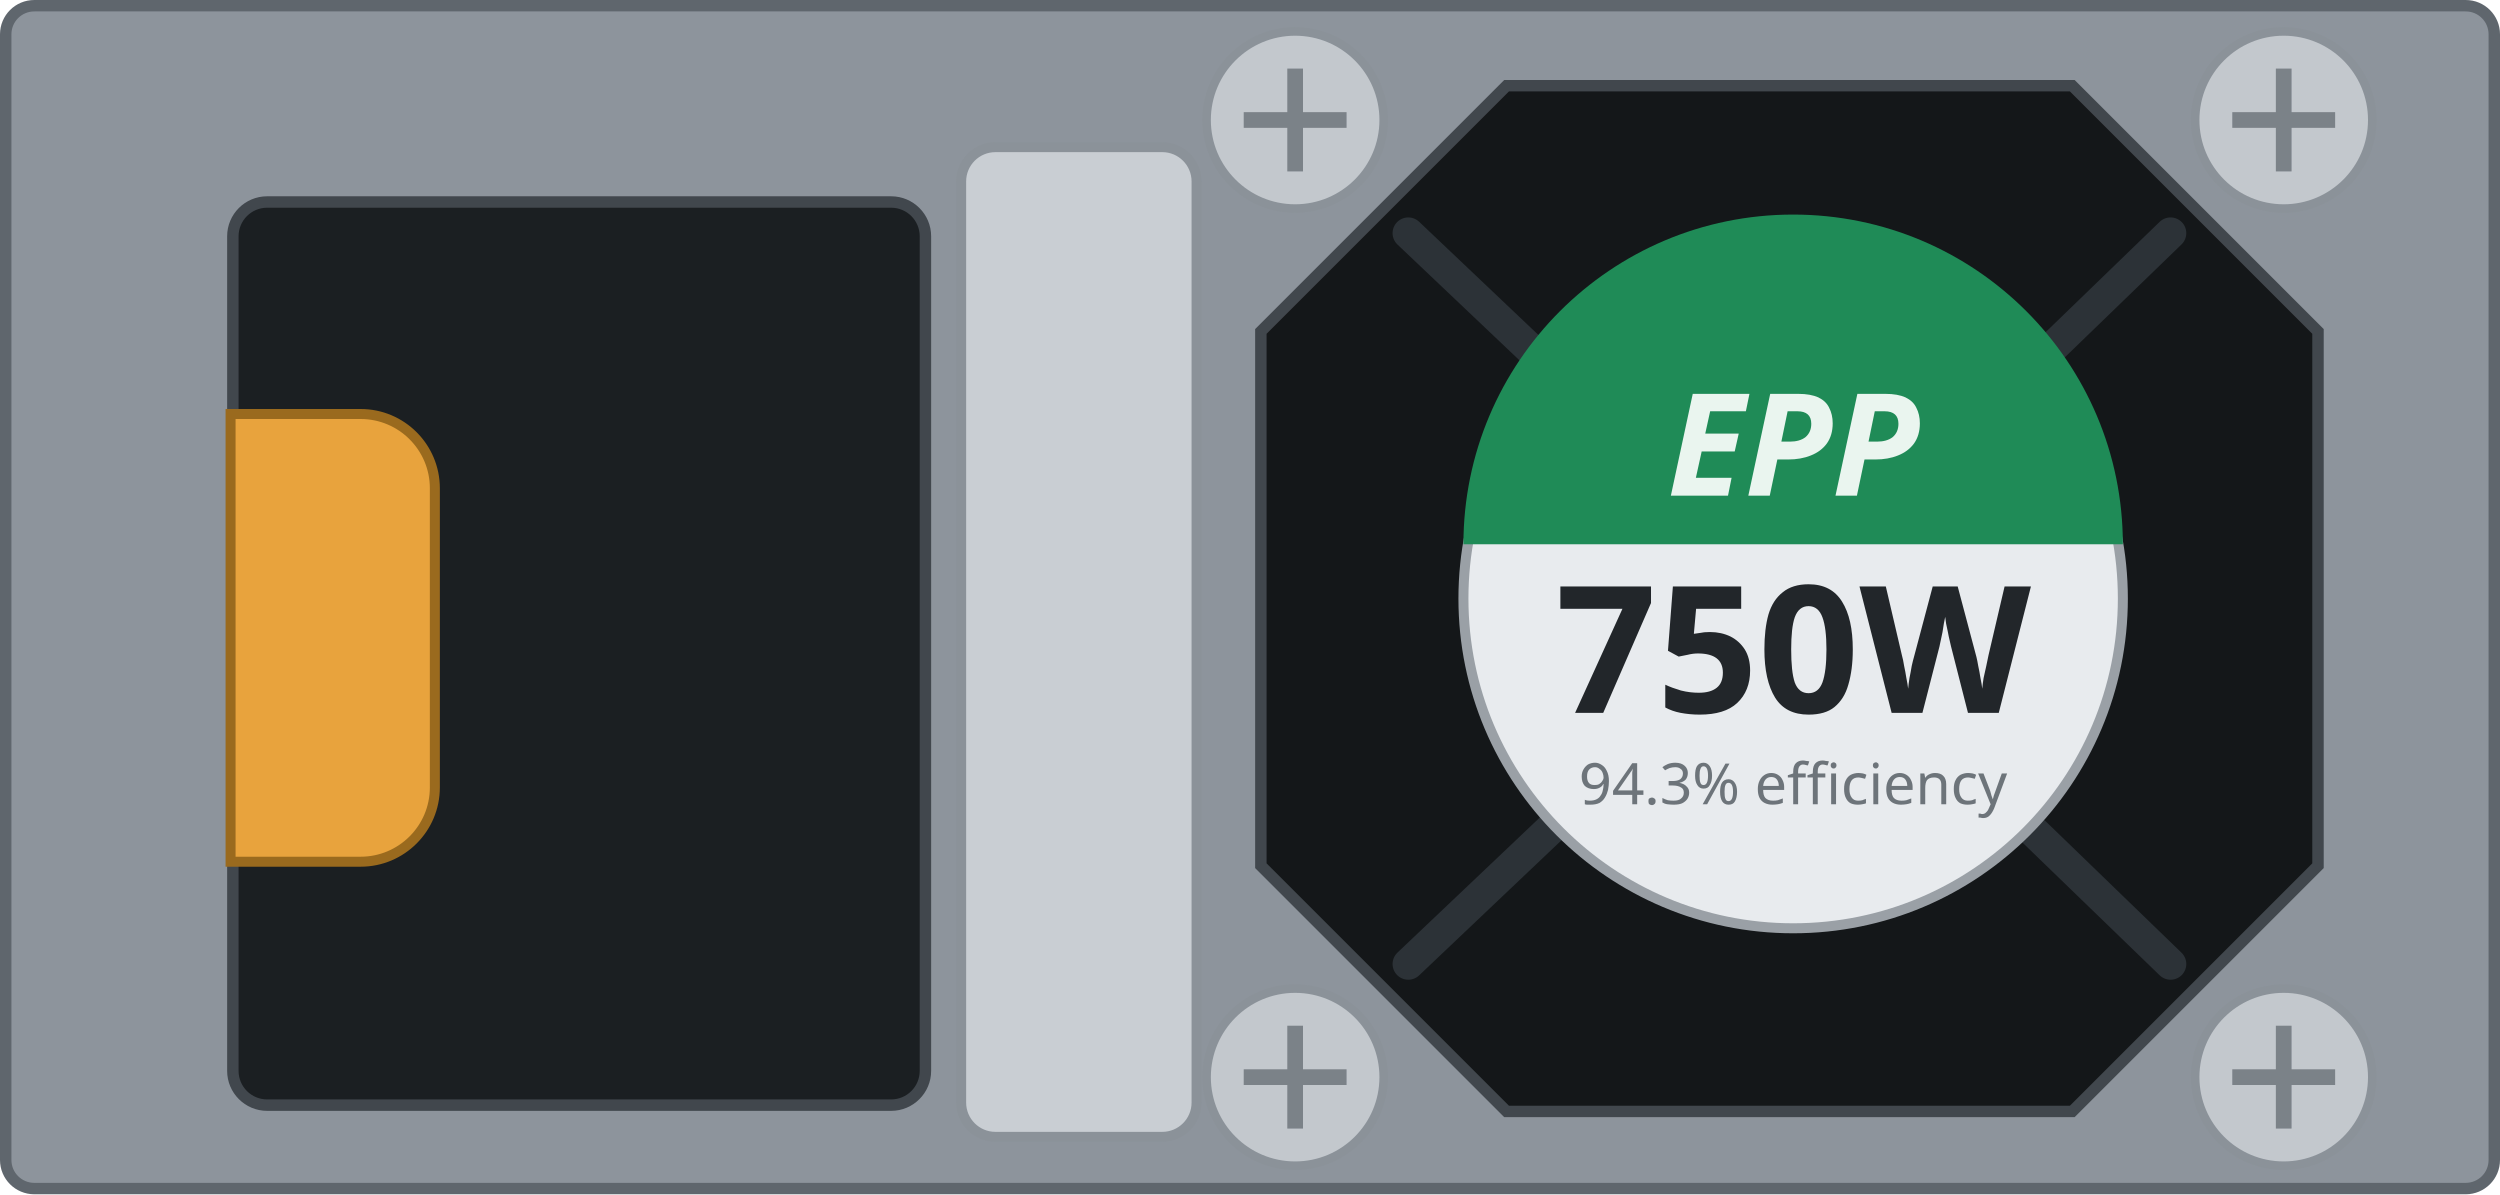
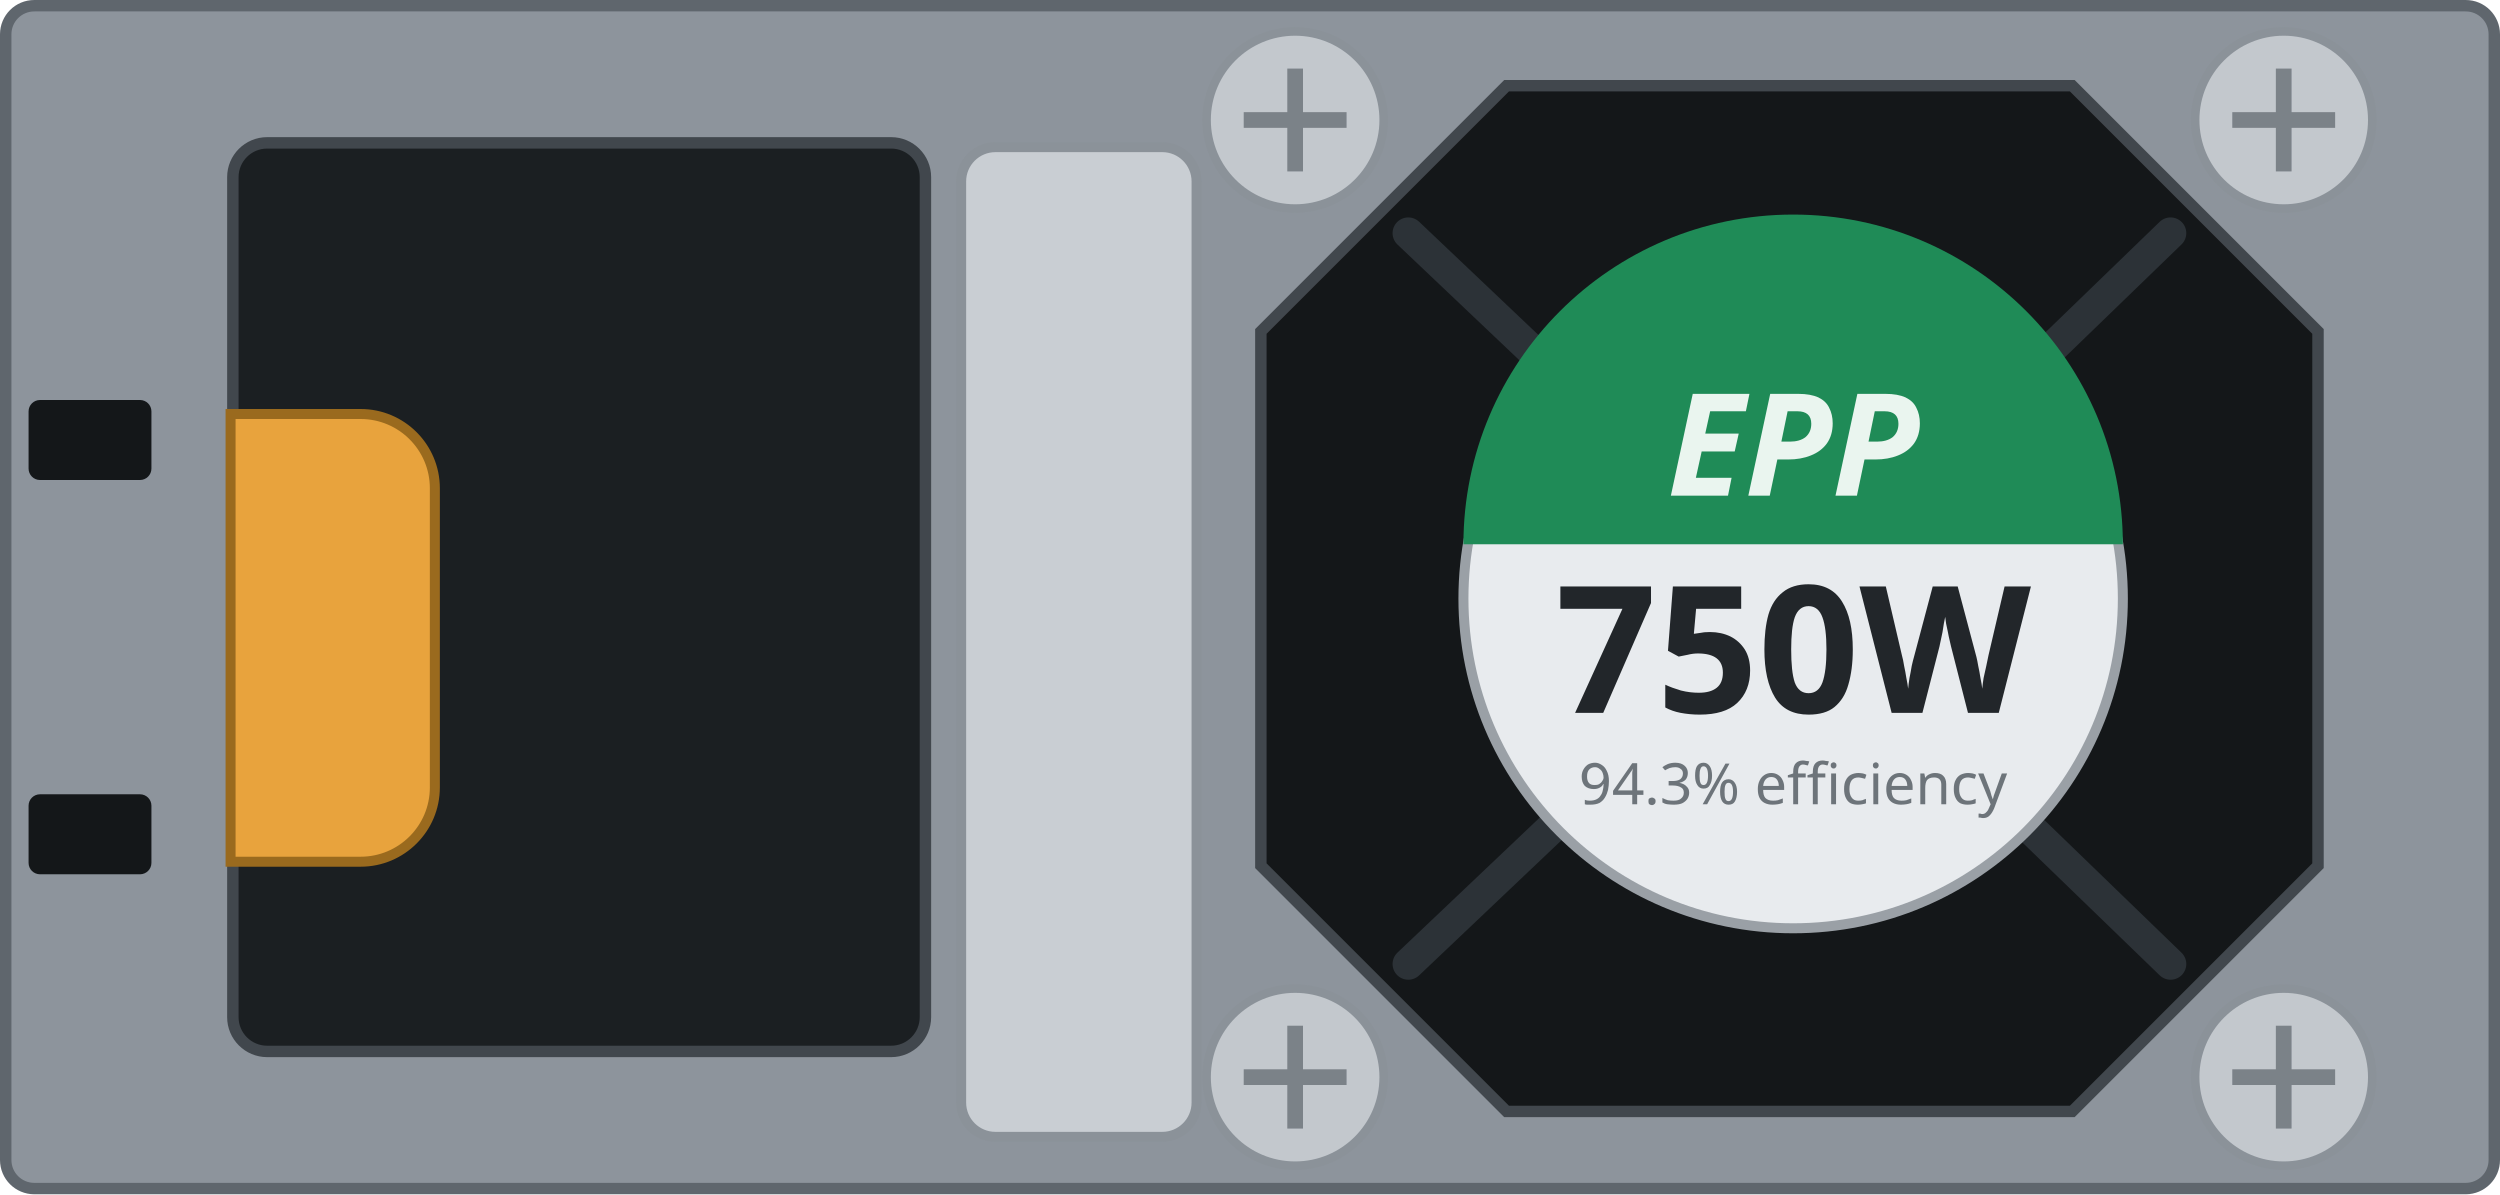
<svg xmlns="http://www.w3.org/2000/svg" width="87.5mm" height="41.8mm" viewBox="0 0 87.5 41.8">
  <rect x="0.2" y="0.2" width="87.10" height="41.40" rx="1.0" fill="#8d949c" stroke="#5f666d" stroke-width="0.4" />
-   <rect id="inlet-bezel" x="8.15" y="7.07" width="24.24" height="31.61" rx="1.2" fill="#1b1f22" stroke="#41474d" stroke-width="0.4" />
+   <rect id="inlet-bezel" x="8.15" y="5.0" width="24.24" height="31.8" rx="1.2" fill="#1b1f22" stroke="#41474d" stroke-width="0.4" />
  <path id="handle" d="M8.07 14.49 h4.55 a2.6 2.6 0 0 1 2.6 2.6 v10.47 a2.6 2.6 0 0 1 -2.6 2.6 h-4.55 Z" fill="var(--led-color, #e8a33d)" stroke="#9a6a1e" stroke-width="0.35" />
+   <rect id="latch-slot-top" x="1.0" y="14.0" width="4.3" height="2.8" rx="0.4" fill="#141719" />
+   <rect id="latch-slot-bottom" x="1.0" y="27.8" width="4.3" height="2.8" rx="0.4" fill="#141719" />
  <rect id="grip" x="33.64" y="5.15" width="8.24" height="34.64" rx="1.2" fill="#c9ced3" stroke="#8b9299" stroke-width="0.35" />
  <path id="fan" d="M52.73 3.00 H72.53 L81.13 11.60 V30.30 L72.53 38.90 H52.73 L44.13 30.30 V11.60 Z" fill="#141719" stroke="#41474d" stroke-width="0.4" />
  <g stroke="#2c3237" stroke-width="1.1" fill="none" stroke-linecap="round">
    <path d="M49.29 8.16 L54.39 13.00 M75.97 8.16 L71.05 12.92 M75.97 33.74 L71.05 28.98 M49.29 33.74 L54.39 28.90" />
  </g>
  <g>
    <circle id="screw-1" cx="45.33" cy="4.20" r="3.1" fill="#c3c8cd" stroke="#8b9299" stroke-width="0.3" />
    <path d="M43.53 4.20 h3.6 M45.33 2.40 v3.6" stroke="#7b8288" stroke-width="0.55" />
  </g>
  <g>
    <circle id="screw-2" cx="79.93" cy="4.20" r="3.1" fill="#c3c8cd" stroke="#8b9299" stroke-width="0.3" />
    <path d="M78.13 4.20 h3.6 M79.93 2.40 v3.6" stroke="#7b8288" stroke-width="0.55" />
  </g>
  <g>
    <circle id="screw-3" cx="79.93" cy="37.70" r="3.1" fill="#c3c8cd" stroke="#8b9299" stroke-width="0.3" />
    <path d="M78.13 37.70 h3.6 M79.93 35.90 v3.6" stroke="#7b8288" stroke-width="0.55" />
  </g>
  <g>
    <circle id="screw-4" cx="45.33" cy="37.70" r="3.1" fill="#c3c8cd" stroke="#8b9299" stroke-width="0.3" />
    <path d="M43.53 37.70 h3.6 M45.33 35.90 v3.6" stroke="#7b8288" stroke-width="0.55" />
  </g>
  <circle cx="62.76" cy="20.95" r="11.54" fill="#e8ebee" stroke="#9aa0a6" stroke-width="0.35" />
  <path d="M51.22 19.05 A11.54 11.54 0 0 1 74.30 19.05 Z" fill="#1f8b57" />
  <g id="silkscreen">
    <text x="62.76" y="17.35" font-family="sans-serif" font-size="5.0" font-weight="bold" font-style="italic" fill="#eaf5ef" text-anchor="middle">EPP</text>
    <text id="watts" x="62.76" y="24.95" font-family="sans-serif" font-size="6.2" font-weight="bold" fill="#22262a" text-anchor="middle">750W</text>
    <text x="62.76" y="28.15" font-family="sans-serif" font-size="2.0" fill="#6d747a" text-anchor="middle">94.3% efficiency</text>
  </g>
</svg>
